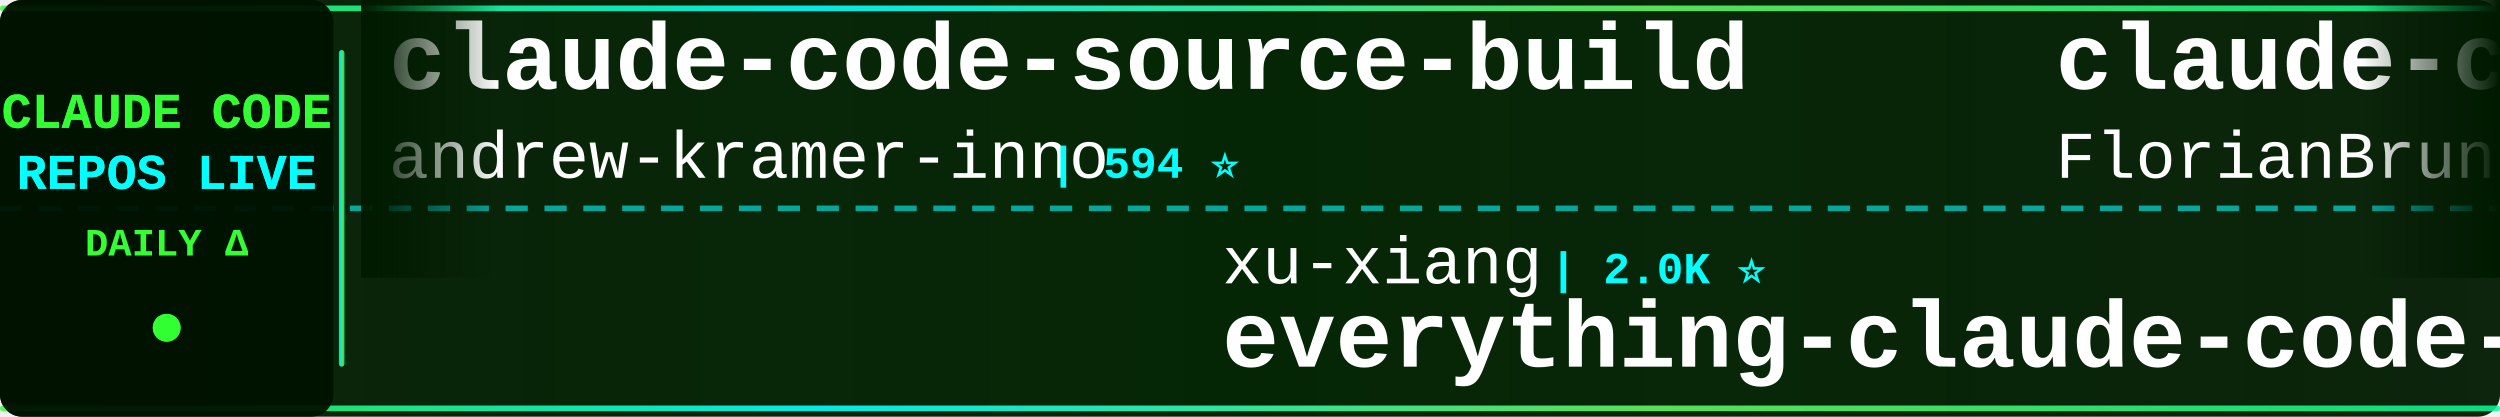
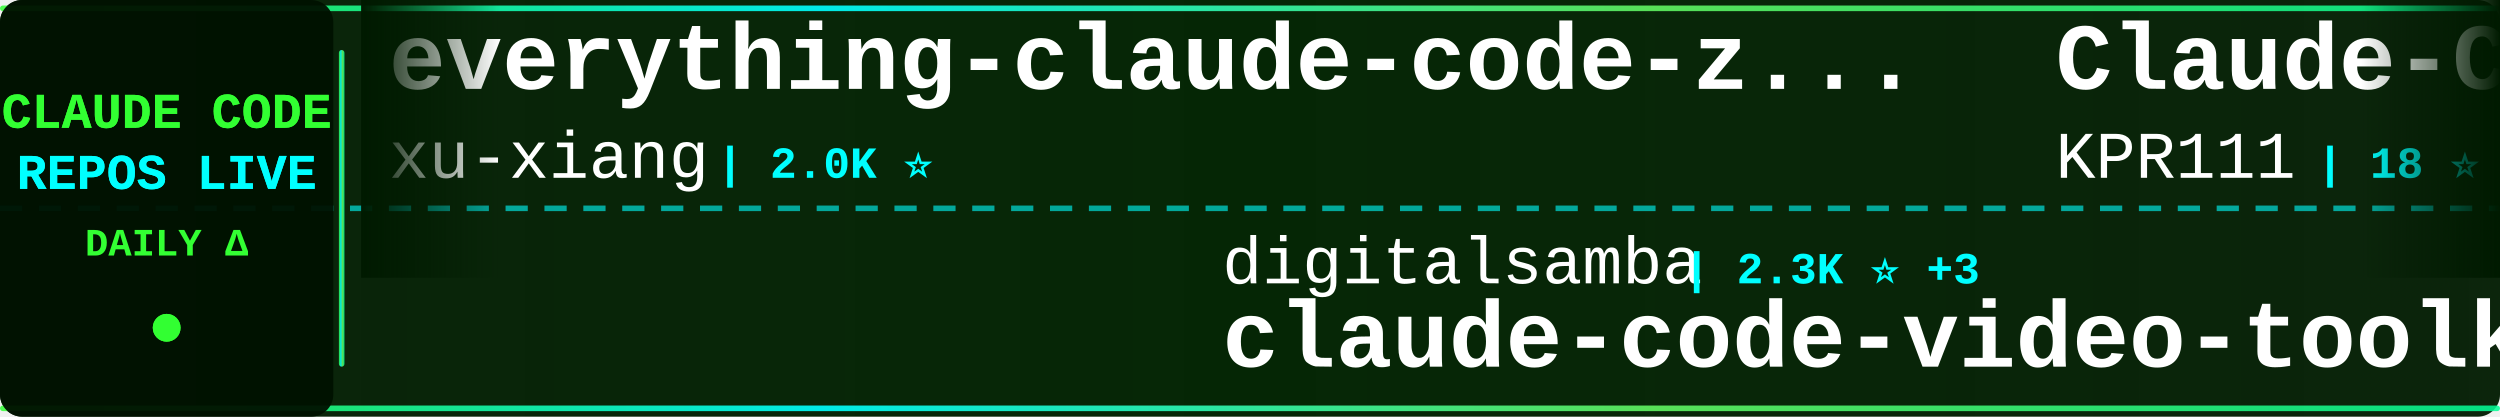
<svg xmlns="http://www.w3.org/2000/svg" width="900" height="150">
  <defs>
    <linearGradient id="tickerBg" x1="0%" y1="0%" x2="100%" y2="0%">
      <stop offset="0%" style="stop-color:#001a00;stop-opacity:0.95" />
      <stop offset="50%" style="stop-color:#002200;stop-opacity:0.98" />
      <stop offset="100%" style="stop-color:#001a00;stop-opacity:0.95" />
    </linearGradient>
    <linearGradient id="borderGrad" x1="0%" y1="0%" x2="100%" y2="0%">
      <stop offset="0%" style="stop-color:#33ff33;stop-opacity:0.85">
        <animate attributeName="stop-opacity" values="0.85;1;0.85" dur="2s" repeatCount="indefinite" />
      </stop>
      <stop offset="33%" style="stop-color:#00ffff;stop-opacity:0.9">
        <animate attributeName="stop-opacity" values="0.9;1;0.9" dur="2.2s" repeatCount="indefinite" />
      </stop>
      <stop offset="66%" style="stop-color:#66ff66;stop-opacity:0.85">
        <animate attributeName="stop-opacity" values="0.85;1;0.85" dur="1.8s" repeatCount="indefinite" />
      </stop>
      <stop offset="100%" style="stop-color:#00ff99;stop-opacity:0.85">
        <animate attributeName="stop-opacity" values="0.85;1;0.85" dur="2s" repeatCount="indefinite" />
      </stop>
    </linearGradient>
    <filter id="textGlow">
      <feGaussianBlur stdDeviation="0.1" result="coloredBlur" />
      <feMerge>
        <feMergeNode in="coloredBlur" />
        <feMergeNode in="SourceGraphic" />
      </feMerge>
    </filter>
    <filter id="metricGlow">
      <feGaussianBlur stdDeviation="0.2" result="coloredBlur" />
      <feMerge>
        <feMergeNode in="coloredBlur" />
        <feMergeNode in="SourceGraphic" />
      </feMerge>
    </filter>
    <linearGradient id="leftFade" x1="0%" y1="0%" x2="100%" y2="0%">
      <stop offset="0%" style="stop-color:#001a00;stop-opacity:1" />
      <stop offset="100%" style="stop-color:#001a00;stop-opacity:0" />
    </linearGradient>
    <linearGradient id="rightFade" x1="0%" y1="0%" x2="100%" y2="0%">
      <stop offset="0%" style="stop-color:#001a00;stop-opacity:0" />
      <stop offset="100%" style="stop-color:#001a00;stop-opacity:1" />
    </linearGradient>
  </defs>
  <rect width="900" height="150" fill="url(#tickerBg)" rx="8" />
  <rect x="0" y="2" width="900" height="2" fill="url(#borderGrad)" rx="1" />
  <rect x="0" y="146" width="900" height="2" fill="url(#borderGrad)" rx="1" />
  <line x1="0" y1="75" x2="900" y2="75" stroke="#00ffff" stroke-width="2" stroke-dasharray="8 6" opacity="0.6" />
  <rect x="0" y="0" width="120" height="150" fill="#001100" opacity="0.95" rx="8" />
  <text x="60" y="46" font-family="'Courier New', monospace" font-size="18" font-weight="bold" fill="#33ff33" text-anchor="middle" filter="url(#textGlow)">
    CLAUDE CODE
  </text>
  <text x="60" y="68" font-family="'Courier New', monospace" font-size="18" font-weight="bold" fill="#00ffff" text-anchor="middle" filter="url(#textGlow)">
    REPOS LIVE
  </text>
  <text x="60" y="92" font-family="'Courier New', monospace" font-size="14" font-weight="bold" fill="#33ff33" text-anchor="middle">
    DAILY Δ
  </text>
  <circle cx="60" cy="118" r="5" fill="#33ff33" filter="url(#metricGlow)">
    <animate attributeName="r" values="4;6;4" dur="1.5s" repeatCount="indefinite" />
    <animate attributeName="opacity" values="0.6;1;0.6" dur="1.5s" repeatCount="indefinite" />
  </circle>
  <rect x="122" y="18" width="2" height="114" fill="url(#borderGrad)" rx="1" />
  <clipPath id="tickerClip">
    <rect x="130" y="0" width="770" height="150" />
  </clipPath>
  <g clip-path="url(#tickerClip)">
    <g id="tickerItems">
      <animateTransform attributeName="transform" attributeType="XML" type="translate" from="0 0" to="-3000 0" dur="54s" repeatCount="indefinite" />
      <g transform="translate(0, 0)">
-         <text x="140" y="32" font-family="'Courier New', monospace" font-size="34" font-weight="bold" fill="#ffffff">claude-code-source-build</text>
-         <text x="140" y="64" font-family="'Courier New', monospace" font-size="24" font-weight="normal" fill="#ffffff" opacity="1.0">andrew-kramer-inno</text>
-         <text x="378" y="64" font-family="'Courier New', monospace" font-size="16" font-weight="bold" fill="#00ffff"> | 594 ⭐</text>
+         <text x="140" y="32" font-family="'Courier New', monospace" font-size="34" font-weight="bold" fill="#ffffff">everything-claude-code-z...</text>
+         <text x="140" y="64" font-family="'Courier New', monospace" font-size="24" font-weight="normal" fill="#ffffff" opacity="1.0">xu-xiang</text>
+         <text x="258" y="64" font-family="'Courier New', monospace" font-size="16" font-weight="bold" fill="#00ffff"> | 2.0K ⭐</text>
      </g>
      <g transform="translate(300, 0)">
-         <text x="140" y="102" font-family="'Courier New', monospace" font-size="24" font-weight="normal" fill="#ffffff" opacity="1.0">xu-xiang</text>
-         <text x="258" y="102" font-family="'Courier New', monospace" font-size="16" font-weight="bold" fill="#00ffff"> | 2.0K ⭐</text>
-         <text x="140" y="132" font-family="'Courier New', monospace" font-size="34" font-weight="bold" fill="#ffffff">everything-claude-code-z...</text>
+         <text x="140" y="102" font-family="'Courier New', monospace" font-size="24" font-weight="normal" fill="#ffffff" opacity="1.0">digitalsamba</text>
+         <text x="306" y="102" font-family="'Courier New', monospace" font-size="16" font-weight="bold" fill="#00ffff"> | 2.3K ⭐ +3</text>
+         <text x="140" y="132" font-family="'Courier New', monospace" font-size="34" font-weight="bold" fill="#ffffff">claude-code-video-toolki...</text>
      </g>
      <g transform="translate(600, 0)">
-         <text x="140" y="32" font-family="'Courier New', monospace" font-size="34" font-weight="bold" fill="#ffffff">claude-code-ultimate-gui...</text>
-         <text x="140" y="64" font-family="'Courier New', monospace" font-size="24" font-weight="normal" fill="#ffffff" opacity="1.0">FlorianBruniaux</text>
-         <text x="342" y="64" font-family="'Courier New', monospace" font-size="16" font-weight="bold" fill="#00ffff"> | 6.2K ⭐ +4</text>
+         <text x="140" y="32" font-family="'Courier New', monospace" font-size="34" font-weight="bold" fill="#ffffff">Claude-Code</text>
+         <text x="140" y="64" font-family="'Courier New', monospace" font-size="24" font-weight="normal" fill="#ffffff" opacity="1.0">KPR111</text>
+         <text x="234" y="64" font-family="'Courier New', monospace" font-size="16" font-weight="bold" fill="#00ffff"> | 18 ⭐</text>
      </g>
      <g transform="translate(900, 0)">
-         <text x="140" y="102" font-family="'Courier New', monospace" font-size="24" font-weight="normal" fill="#ffffff" opacity="1.0">lorryjovens-hub</text>
-         <text x="342" y="102" font-family="'Courier New', monospace" font-size="16" font-weight="bold" fill="#00ffff"> | 1.7K ⭐</text>
-         <text x="140" y="132" font-family="'Courier New', monospace" font-size="34" font-weight="bold" fill="#ffffff">claude-code-rust</text>
+         <text x="140" y="102" font-family="'Courier New', monospace" font-size="24" font-weight="normal" fill="#ffffff" opacity="1.0">Maciek-roboblog</text>
+         <text x="342" y="102" font-family="'Courier New', monospace" font-size="16" font-weight="bold" fill="#00ffff"> | 8.8K ⭐</text>
+         <text x="140" y="132" font-family="'Courier New', monospace" font-size="34" font-weight="bold" fill="#ffffff">Claude-Code-Usage-Monito...</text>
      </g>
      <g transform="translate(1200, 0)">
-         <text x="140" y="32" font-family="'Courier New', monospace" font-size="34" font-weight="bold" fill="#ffffff">ClaudeCode-Portable</text>
-         <text x="140" y="64" font-family="'Courier New', monospace" font-size="24" font-weight="normal" fill="#ffffff" opacity="1.0">techjarves</text>
-         <text x="282" y="64" font-family="'Courier New', monospace" font-size="16" font-weight="bold" fill="#00ffff"> | 1.6K ⭐</text>
+         <text x="140" y="32" font-family="'Courier New', monospace" font-size="34" font-weight="bold" fill="#ffffff">claude-code</text>
+         <text x="140" y="64" font-family="'Courier New', monospace" font-size="24" font-weight="normal" fill="#ffffff" opacity="1.0">anthropics</text>
+         <text x="282" y="64" font-family="'Courier New', monospace" font-size="16" font-weight="bold" fill="#00ffff"> | 153.3K ⭐ +12</text>
      </g>
      <g transform="translate(1500, 0)">
        <text x="140" y="102" font-family="'Courier New', monospace" font-size="24" font-weight="normal" fill="#ffffff" opacity="1.0">Windy3f3f3f3f</text>
-         <text x="318" y="102" font-family="'Courier New', monospace" font-size="16" font-weight="bold" fill="#00ffff"> | 2.8K ⭐ +1</text>
+         <text x="318" y="102" font-family="'Courier New', monospace" font-size="16" font-weight="bold" fill="#00ffff"> | 2.8K ⭐</text>
        <text x="140" y="132" font-family="'Courier New', monospace" font-size="34" font-weight="bold" fill="#ffffff">claude-code-from-scratch</text>
      </g>
      <g transform="translate(1800, 0)">
-         <text x="140" y="32" font-family="'Courier New', monospace" font-size="34" font-weight="bold" fill="#ffffff">claude-code</text>
-         <text x="140" y="64" font-family="'Courier New', monospace" font-size="24" font-weight="normal" fill="#ffffff" opacity="1.0">Tinkeringg-Lab</text>
-         <text x="330" y="64" font-family="'Courier New', monospace" font-size="16" font-weight="bold" fill="#00ffff"> | 215 ⭐</text>
+         <text x="140" y="32" font-family="'Courier New', monospace" font-size="34" font-weight="bold" fill="#ffffff">learn-claude-code</text>
+         <text x="140" y="64" font-family="'Courier New', monospace" font-size="24" font-weight="normal" fill="#ffffff" opacity="1.0">shareAI-lab</text>
+         <text x="294" y="64" font-family="'Courier New', monospace" font-size="16" font-weight="bold" fill="#00ffff"> | 79.2K ⭐ +16</text>
      </g>
      <g transform="translate(2100, 0)">
-         <text x="140" y="102" font-family="'Courier New', monospace" font-size="24" font-weight="normal" fill="#ffffff" opacity="1.0">anthropics</text>
-         <text x="282" y="102" font-family="'Courier New', monospace" font-size="16" font-weight="bold" fill="#00ffff"> | 1.0K ⭐</text>
-         <text x="140" y="132" font-family="'Courier New', monospace" font-size="34" font-weight="bold" fill="#ffffff">claude-code-base-action</text>
+         <text x="140" y="102" font-family="'Courier New', monospace" font-size="24" font-weight="normal" fill="#ffffff" opacity="1.0">ponponon</text>
+         <text x="258" y="102" font-family="'Courier New', monospace" font-size="16" font-weight="bold" fill="#00ffff"> | 2.3K ⭐</text>
+         <text x="140" y="132" font-family="'Courier New', monospace" font-size="34" font-weight="bold" fill="#ffffff">claude_code_src</text>
      </g>
      <g transform="translate(2400, 0)">
-         <text x="140" y="32" font-family="'Courier New', monospace" font-size="34" font-weight="bold" fill="#ffffff">ClaudeCode</text>
-         <text x="140" y="64" font-family="'Courier New', monospace" font-size="24" font-weight="normal" fill="#ffffff" opacity="1.0">guanshan</text>
-         <text x="258" y="64" font-family="'Courier New', monospace" font-size="16" font-weight="bold" fill="#00ffff"> | 61 ⭐</text>
+         <text x="140" y="32" font-family="'Courier New', monospace" font-size="34" font-weight="bold" fill="#ffffff">Claude-Code-Game-Studios</text>
+         <text x="140" y="64" font-family="'Courier New', monospace" font-size="24" font-weight="normal" fill="#ffffff" opacity="1.0">Donchitos</text>
+         <text x="270" y="64" font-family="'Courier New', monospace" font-size="16" font-weight="bold" fill="#00ffff"> | 27.5K ⭐ +25</text>
      </g>
      <g transform="translate(2700, 0)">
-         <text x="140" y="102" font-family="'Courier New', monospace" font-size="24" font-weight="normal" fill="#ffffff" opacity="1.0">pengchengneo</text>
-         <text x="306" y="102" font-family="'Courier New', monospace" font-size="16" font-weight="bold" fill="#00ffff"> | 1.8K ⭐</text>
-         <text x="140" y="132" font-family="'Courier New', monospace" font-size="34" font-weight="bold" fill="#ffffff">Claude-Code</text>
+         <text x="140" y="102" font-family="'Courier New', monospace" font-size="24" font-weight="normal" fill="#ffffff" opacity="1.0">wanshuiyin</text>
+         <text x="282" y="102" font-family="'Courier New', monospace" font-size="16" font-weight="bold" fill="#00ffff"> | 18.1K ⭐ +11</text>
+         <text x="140" y="132" font-family="'Courier New', monospace" font-size="34" font-weight="bold" fill="#ffffff">Auto-claude-code-researc...</text>
      </g>
      <g transform="translate(3000, 0)">
-         <text x="140" y="32" font-family="'Courier New', monospace" font-size="34" font-weight="bold" fill="#ffffff">claude-code-source-build</text>
-         <text x="140" y="64" font-family="'Courier New', monospace" font-size="24" font-weight="normal" fill="#ffffff" opacity="1.0">andrew-kramer-inno</text>
-         <text x="378" y="64" font-family="'Courier New', monospace" font-size="16" font-weight="bold" fill="#00ffff"> | 594 ⭐</text>
+         <text x="140" y="32" font-family="'Courier New', monospace" font-size="34" font-weight="bold" fill="#ffffff">everything-claude-code-z...</text>
+         <text x="140" y="64" font-family="'Courier New', monospace" font-size="24" font-weight="normal" fill="#ffffff" opacity="1.0">xu-xiang</text>
+         <text x="258" y="64" font-family="'Courier New', monospace" font-size="16" font-weight="bold" fill="#00ffff"> | 2.0K ⭐</text>
      </g>
      <g transform="translate(3300, 0)">
-         <text x="140" y="102" font-family="'Courier New', monospace" font-size="24" font-weight="normal" fill="#ffffff" opacity="1.0">xu-xiang</text>
-         <text x="258" y="102" font-family="'Courier New', monospace" font-size="16" font-weight="bold" fill="#00ffff"> | 2.0K ⭐</text>
-         <text x="140" y="132" font-family="'Courier New', monospace" font-size="34" font-weight="bold" fill="#ffffff">everything-claude-code-z...</text>
+         <text x="140" y="102" font-family="'Courier New', monospace" font-size="24" font-weight="normal" fill="#ffffff" opacity="1.0">digitalsamba</text>
+         <text x="306" y="102" font-family="'Courier New', monospace" font-size="16" font-weight="bold" fill="#00ffff"> | 2.3K ⭐ +3</text>
+         <text x="140" y="132" font-family="'Courier New', monospace" font-size="34" font-weight="bold" fill="#ffffff">claude-code-video-toolki...</text>
      </g>
      <g transform="translate(3600, 0)">
-         <text x="140" y="32" font-family="'Courier New', monospace" font-size="34" font-weight="bold" fill="#ffffff">claude-code-ultimate-gui...</text>
-         <text x="140" y="64" font-family="'Courier New', monospace" font-size="24" font-weight="normal" fill="#ffffff" opacity="1.0">FlorianBruniaux</text>
-         <text x="342" y="64" font-family="'Courier New', monospace" font-size="16" font-weight="bold" fill="#00ffff"> | 6.2K ⭐ +4</text>
+         <text x="140" y="32" font-family="'Courier New', monospace" font-size="34" font-weight="bold" fill="#ffffff">Claude-Code</text>
+         <text x="140" y="64" font-family="'Courier New', monospace" font-size="24" font-weight="normal" fill="#ffffff" opacity="1.0">KPR111</text>
+         <text x="234" y="64" font-family="'Courier New', monospace" font-size="16" font-weight="bold" fill="#00ffff"> | 18 ⭐</text>
      </g>
      <g transform="translate(3900, 0)">
-         <text x="140" y="102" font-family="'Courier New', monospace" font-size="24" font-weight="normal" fill="#ffffff" opacity="1.0">lorryjovens-hub</text>
-         <text x="342" y="102" font-family="'Courier New', monospace" font-size="16" font-weight="bold" fill="#00ffff"> | 1.7K ⭐</text>
-         <text x="140" y="132" font-family="'Courier New', monospace" font-size="34" font-weight="bold" fill="#ffffff">claude-code-rust</text>
+         <text x="140" y="102" font-family="'Courier New', monospace" font-size="24" font-weight="normal" fill="#ffffff" opacity="1.0">Maciek-roboblog</text>
+         <text x="342" y="102" font-family="'Courier New', monospace" font-size="16" font-weight="bold" fill="#00ffff"> | 8.8K ⭐</text>
+         <text x="140" y="132" font-family="'Courier New', monospace" font-size="34" font-weight="bold" fill="#ffffff">Claude-Code-Usage-Monito...</text>
      </g>
    </g>
  </g>
  <rect x="130" y="0" width="50" height="100" fill="url(#leftFade)" />
  <rect x="850" y="0" width="50" height="100" fill="url(#rightFade)" />
</svg>
